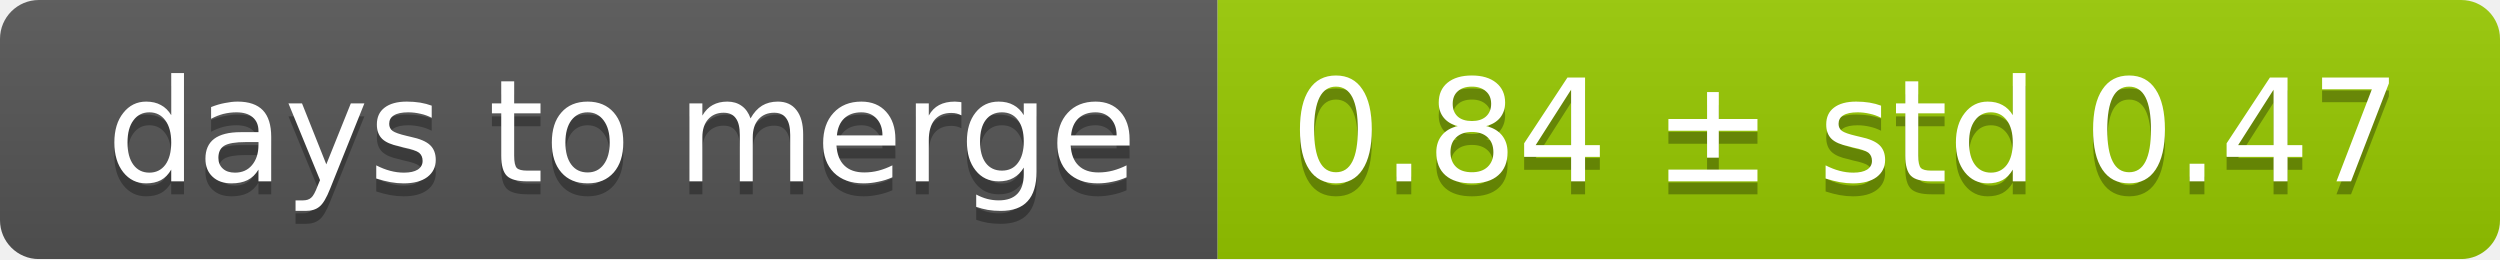
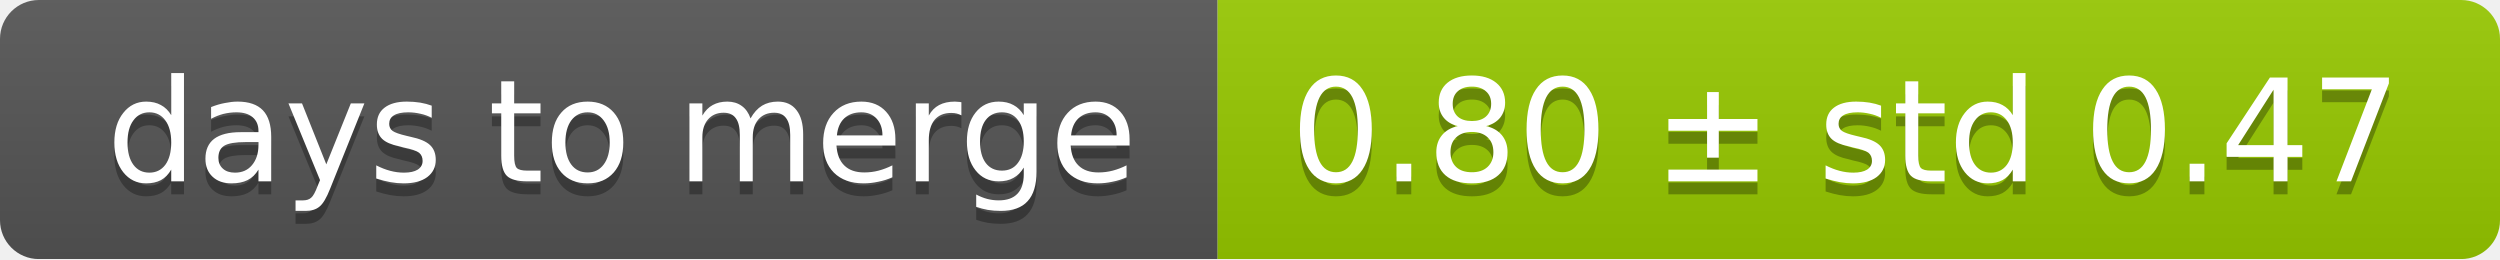
<svg xmlns="http://www.w3.org/2000/svg" width="193" height="20">
  <linearGradient id="smooth" x2="0" y2="100%">
    <stop offset="0" stop-color="#bbb" stop-opacity=".1" />
    <stop offset="1" stop-opacity=".1" />
  </linearGradient>
  <mask id="round">
    <rect width="193" height="20" rx="3" fill="#fff" />
  </mask>
  <g mask="url(#round)">
    <rect width="94" height="20" fill="#555" />
    <rect x="94" width="99" height="20" fill="#97ca00" />
    <rect width="193" height="20" fill="url(#smooth)" />
  </g>
  <g fill="#fff" text-anchor="middle" font-family="DejaVu Sans,Verdana,Geneva,sans-serif" font-size="11">
    <text x="48" y="15" fill="#010101" fill-opacity=".3">days to merge</text>
    <text x="48" y="14">days to merge</text>
-     <text x="142.5" y="15" fill="#010101" fill-opacity=".3">0.84 ± std 0.47</text>
-     <text x="142.5" y="14">0.84 ± std 0.47</text>
+     <text x="142.5" y="15" fill="#010101" fill-opacity=".3">0.80 ± std 0.47</text>
+     <text x="142.5" y="14">0.80 ± std 0.47</text>
  </g>
</svg>
